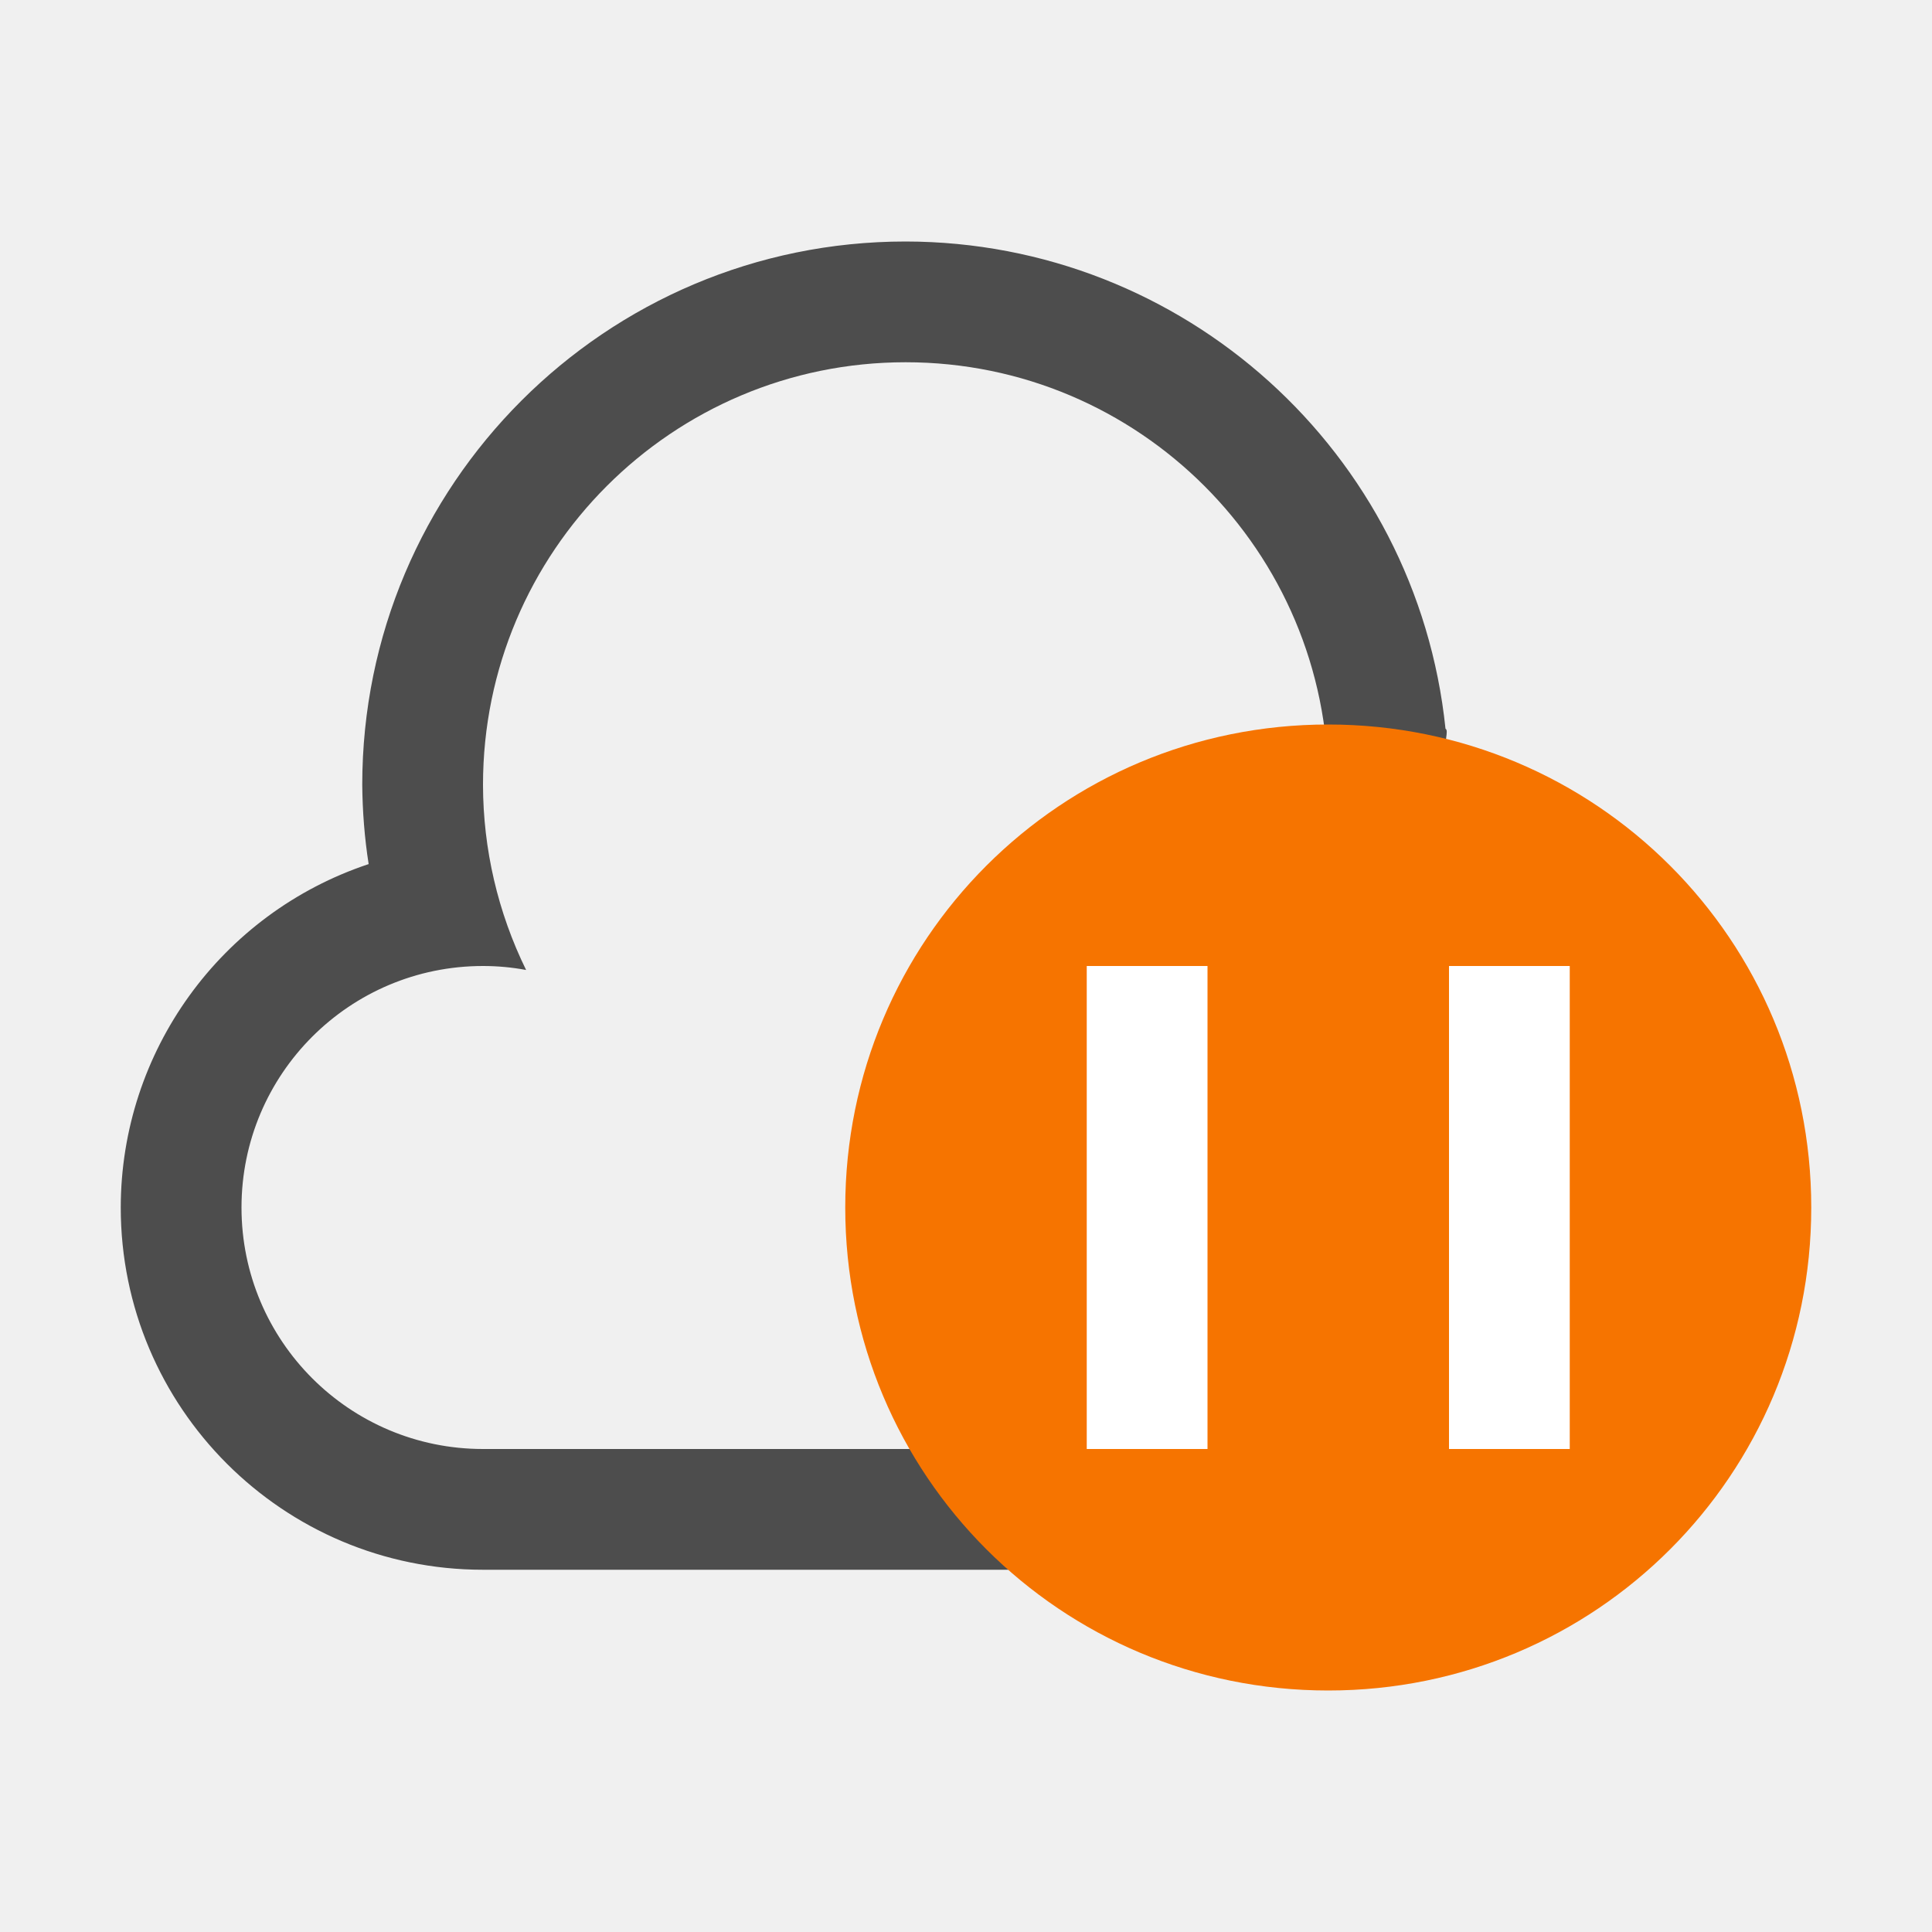
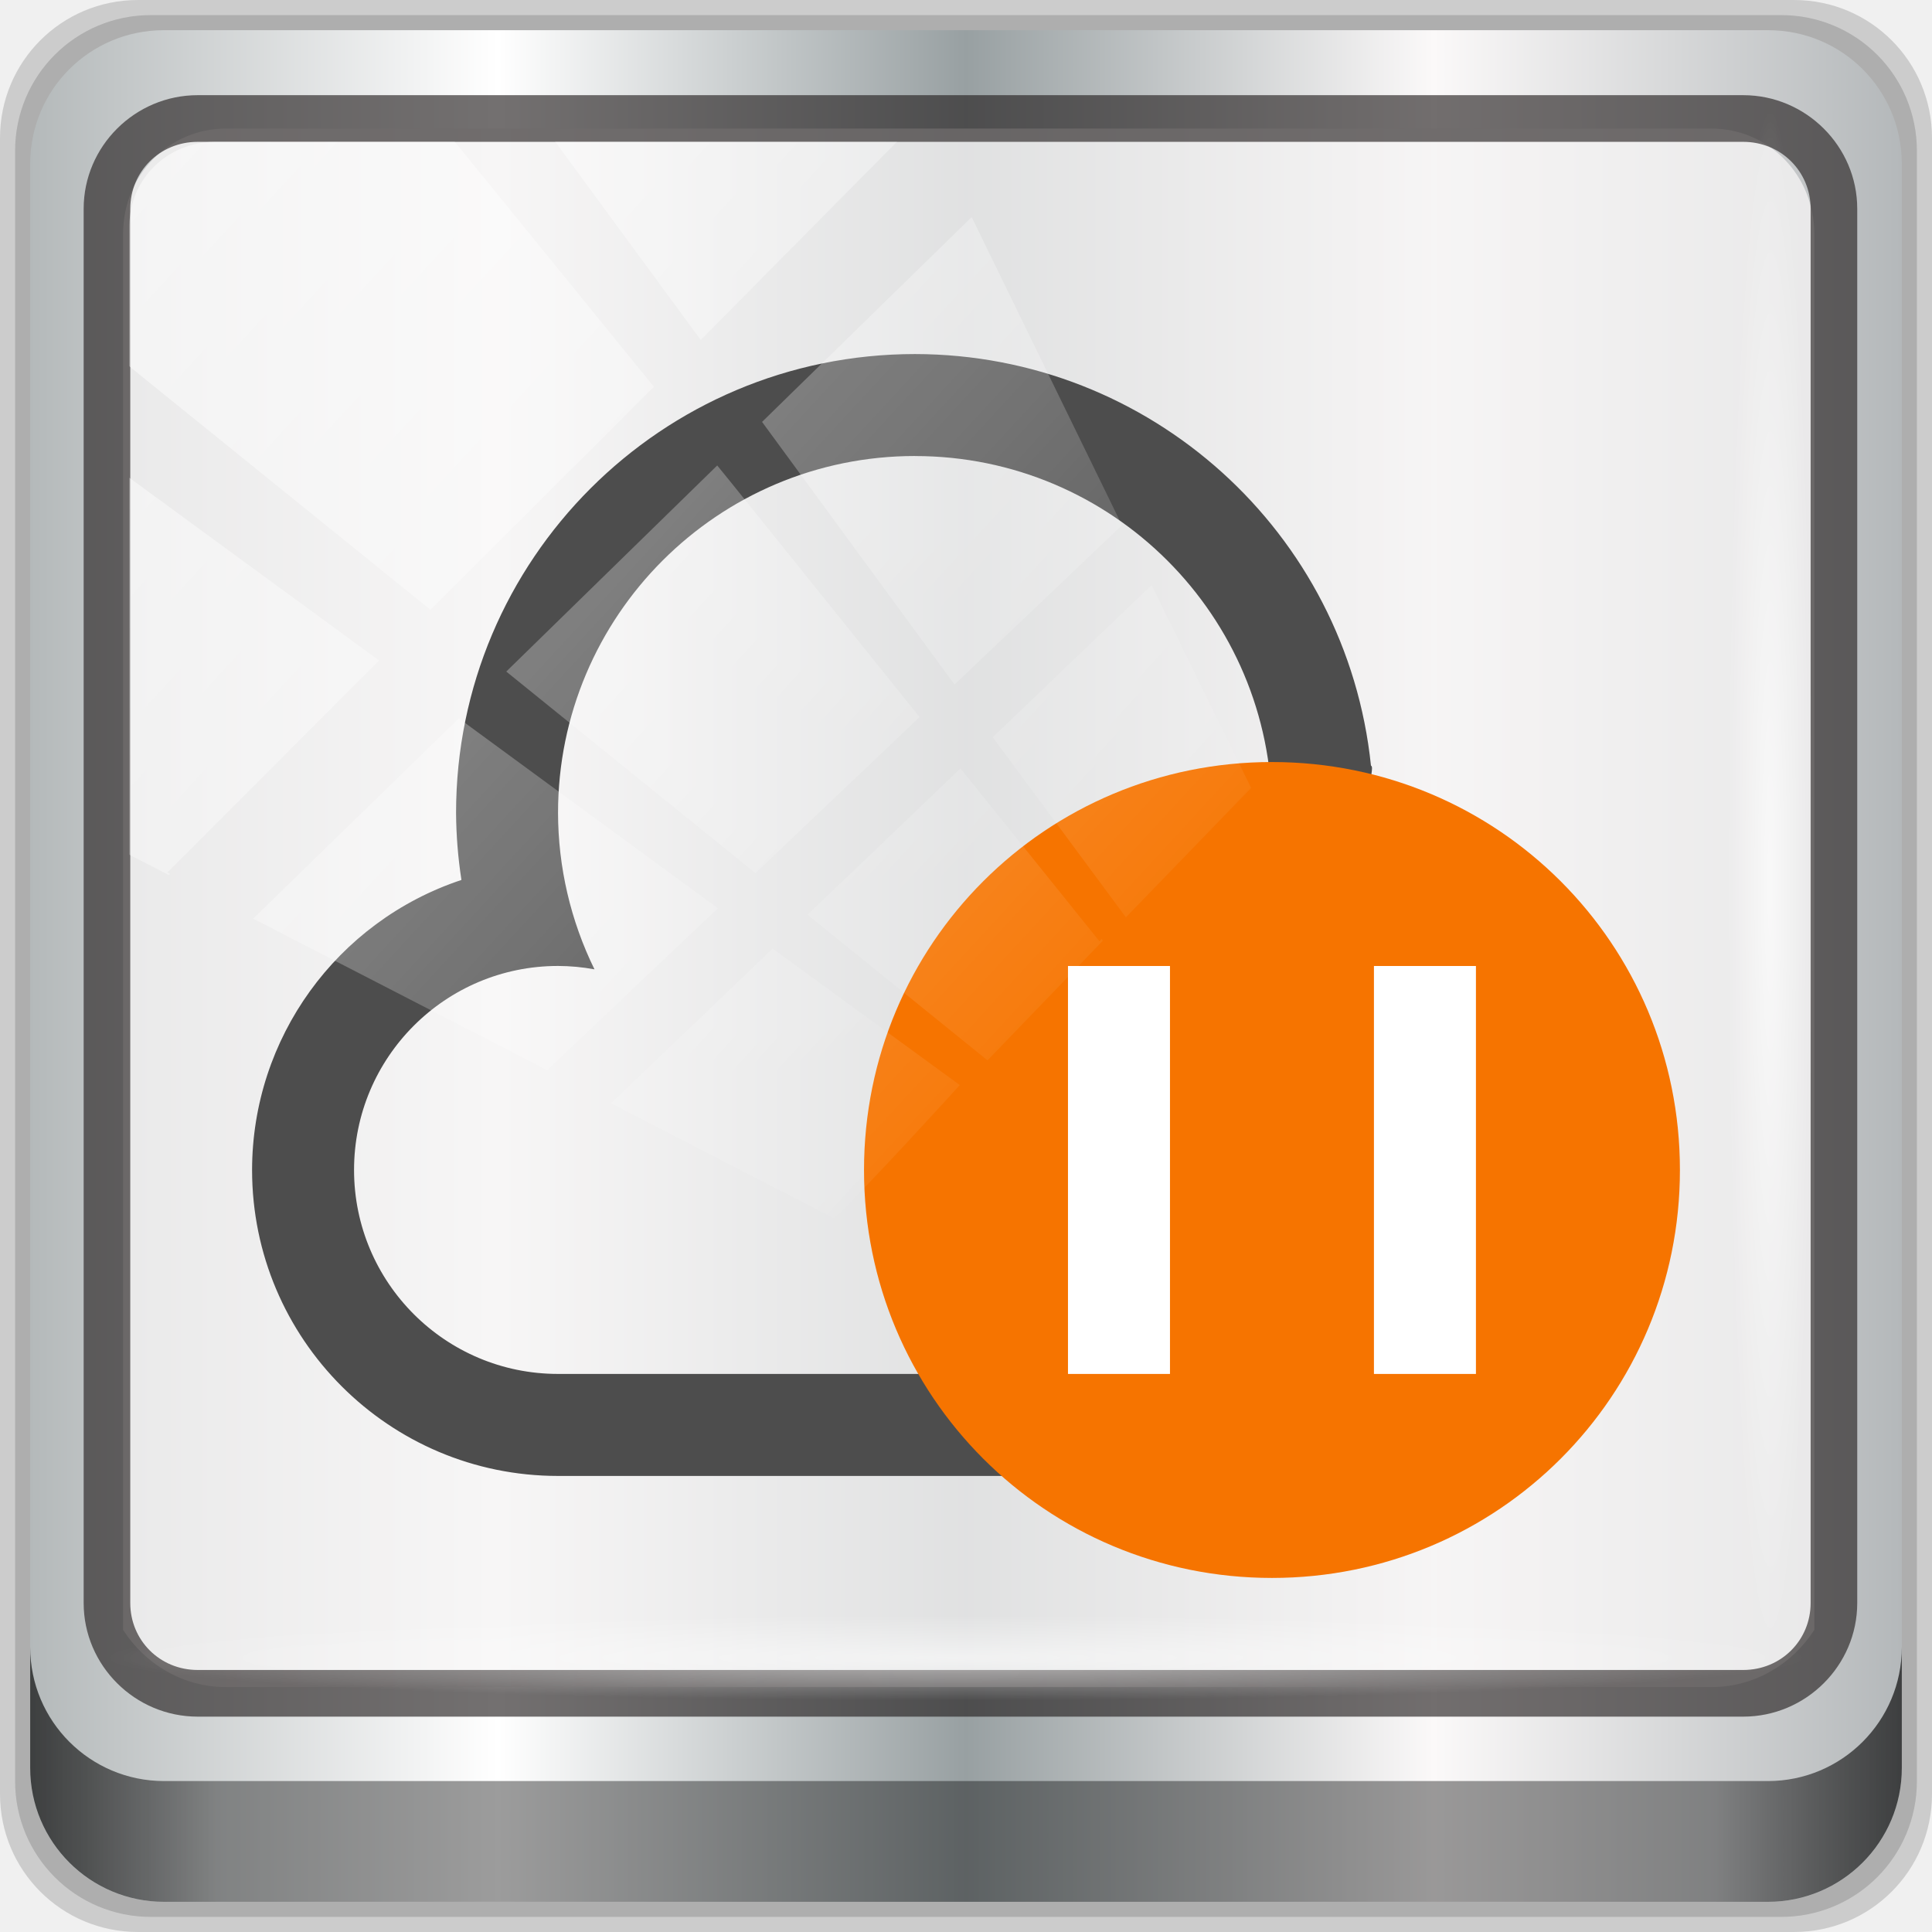
- <svg xmlns="http://www.w3.org/2000/svg" viewBox="0 0 16 16">
+ <svg xmlns="http://www.w3.org/2000/svg" xmlns:xlink="http://www.w3.org/1999/xlink" viewBox="0 0 96 96" version="1.1" id="svg9" width="96" height="96">
  <defs id="defs3051">
    <style type="text/css" id="current-color-scheme">
      .ColorScheme-Text {
        color:#4d4d4d;
      }
      .ColorScheme-NeutralText {
        color:#f67400;
      }
      </style>
+     <linearGradient xlink:href="#linearGradient6139-0" id="linearGradient4071" gradientUnits="userSpaceOnUse" gradientTransform="matrix(1.107143,0,0,1.107143,-4.993903,-3.620687)" x1="6" y1="47" x2="90" y2="47" />
+     <linearGradient id="linearGradient6139-0">
+       <stop id="stop6141-2" offset="0" style="stop-color:#b4b9ba;stop-opacity:1" />
+       <stop style="stop-color:#ffffff;stop-opacity:1;" offset="0.25" id="stop6151-0" />
+       <stop style="stop-color:#98a0a2;stop-opacity:1" offset="0.5" id="stop6147-1" />
+       <stop id="stop6149-4" offset="0.75" style="stop-color:#fbf9f9;stop-opacity:1;" />
+       <stop id="stop6143-4" offset="1" style="stop-color:#b4b8ba;stop-opacity:1" />
+     </linearGradient>
+     <linearGradient gradientTransform="translate(0.1489535,0.415026)" xlink:href="#linearGradient3832-0-6-1-1" id="linearGradient4129" x1="1.5" y1="88.172" x2="94.5" y2="88.172" gradientUnits="userSpaceOnUse" />
+     <linearGradient id="linearGradient3832-0-6-1-1">
+       <stop style="stop-color:#000000;stop-opacity:1;" offset="0" id="stop3834-6-3-7-1" />
+       <stop id="stop3872-2-4" offset="0.1" style="stop-color:#000000;stop-opacity:0.588;" />
+       <stop style="stop-color:#000000;stop-opacity:0.588;" offset="0.9" id="stop3844-6-2-7-6" />
+       <stop style="stop-color:#000000;stop-opacity:1;" offset="1" id="stop3836-5-0-2-9" />
+     </linearGradient>
+     <radialGradient xlink:href="#linearGradient3737" id="radialGradient7462" gradientUnits="userSpaceOnUse" gradientTransform="matrix(0.9751338,0,0,0.04919072,34.04765,80.58172)" cx="13.948" cy="44.893" fx="13.948" fy="44.893" r="43.199" />
+     <linearGradient id="linearGradient3737">
+       <stop offset="0" style="stop-color:#ffffff;stop-opacity:1" id="stop3739" />
+       <stop offset="1" style="stop-color:#ffffff;stop-opacity:0" id="stop3741" />
+     </linearGradient>
+     <radialGradient xlink:href="#linearGradient3737" id="radialGradient7464" gradientUnits="userSpaceOnUse" gradientTransform="matrix(0.8883266,0,0,0.04919072,31.95952,-90.31726)" cx="13.948" cy="44.893" fx="13.948" fy="44.893" r="43.199" />
+     <linearGradient xlink:href="#linearGradient3737" id="linearGradient4767" gradientUnits="userSpaceOnUse" x1="2.771" y1="-28.642" x2="50.528" y2="14.514" />
+     <clipPath id="clipPath4156-4-1" clipPathUnits="userSpaceOnUse">
+       <path id="path4158-0-8" d="m 27.046,-55.695 -14.214,13.321 h 0.061 l 15.653,21.771 10.231,-10.546 C 38.562,-32.302 27.468,-54.819 27.046,-55.695 Z M 9.647,-39.383 -5.241,-25.321 15.988,-7.806 26.372,-18.383 Z m 31.491,12.951 -9.741,9.714 8.945,12.458 7.781,-7.555 z m -49.84,4.379 -13.754,12.982 26.283,13.846 0.061,-0.062 -0.123,-0.062 L 13.599,-5.401 -8.702,-22.053 Z m 38.015,7.401 -9.803,9.775 11.579,9.559 7.628,-7.401 -8.669,-11.009 z m 20.187,5.674 -7.383,7.216 6.188,8.542 5.82,-6.137 z m -32.195,6.322 -9.557,9.498 13.662,7.185 7.934,-7.678 z m 23.312,2.374 -7.107,6.938 8.363,6.907 5.361,-5.674 -0.061,-0.092 -0.092,0.123 -6.464,-8.203 z m -8.73,8.542 -7.505,7.339 10.354,5.458 c 1.397,-1.321 5.675,-6.123 5.851,-6.322 z" style="opacity:0.6;fill:#ffffff;fill-opacity:1;stroke:none" />
+     </clipPath>
  </defs>
-   <path style="fill:currentColor;fill-opacity:1;stroke:none" d="M 7.5 2 C 5.015 2 3 4.015 3 6.5 C 3.002 6.72 3.019 6.939 3.053 7.156 C 1.828 7.564 1.001 8.709 1 10 C 1 11.657 2.343 13 4 13 L 11.5 13 C 13.433 13 14.822 11.523 14.822 9.59 C 14.479 8.413 13.438 6.818 11.982 6.184 C 11.953 6.171 12.001 6.047 11.971 6.035 C 11.733 3.744 9.803 2.003 7.5 2 z M 7.5 3 C 9.433 3 11 4.567 11 6.5 C 10.998 6.689 10.981 6.878 10.949 7.064 C 11.13 7.023 11.315 7.001 11.5 7 C 12.881 7 14 8.119 14 9.5 C 14 10.881 12.881 12 11.5 12 L 4 12 C 2.895 12 2 11.105 2 10 C 2 8.895 2.895 8 4 8 C 4.12 8 4.24 8.011 4.357 8.033 C 4.123 7.556 4.001 7.032 4 6.5 C 4 4.567 5.567 3 7.5 3 z " class="ColorScheme-Text" />
-   <path style="fill:currentColor;fill-opacity:1;stroke:none" class="ColorScheme-NeutralText" d="M 11 6 C 8.784 6 7 7.784 7 10 C 7 12.216 8.784 14 11 14 C 13.216 14 15 12.216 15 10 C 15 7.784 13.216 6 11 6 z " />
-   <path style="opacity:1;fill:#ffffff;fill-opacity:1;stroke-linecap:round" d="M 9 8 L 9 12 L 10 12 L 10 8 L 9 8 z M 12 8 L 12 12 L 13 12 L 13 8 L 12 8 z " id="rect4521" />
+   <g transform="translate(0,-1026.52)" id="layer1">
+     <g id="g2574" style="display:inline" transform="translate(-0.1489564,1026.105)">
+       <path style="display:inline;opacity:0.15;fill:#000000;fill-opacity:1;fill-rule:nonzero;stroke:none" d="M 89.292,0.415 H 7.006 c -3.799,0 -6.857,3.058 -6.857,6.857 V 89.558 c 0,3.799 3.058,6.857 6.857,6.857 H 89.292 c 3.799,0 6.857,-3.058 6.857,-6.857 V 7.272 c 0,-3.799 -3.058,-6.857 -6.857,-6.857 z" id="path3288" />
+       <path id="path4085" d="M 88.649,1.165 H 7.649 c -3.739,0 -6.75,3.01 -6.75,6.75 V 88.915 c 0,3.74 3.011,6.75 6.75,6.75 H 88.649 c 3.74,0 6.75,-3.01 6.75,-6.75 V 7.915 c 0,-3.739 -3.01,-6.75 -6.75,-6.75 z" style="display:inline;opacity:0.15;fill:#000000;fill-opacity:1;fill-rule:nonzero;stroke:none" />
+       <path style="display:inline;fill:url(#linearGradient4071);fill-opacity:1;fill-rule:nonzero;stroke:none" d="M 88.006,1.915 H 8.292 c -3.68,0 -6.643,2.963 -6.643,6.643 V 88.272 c 0,3.68 2.963,6.643 6.643,6.643 H 88.006 c 3.68,0 6.643,-2.963 6.643,-6.643 V 8.558 c 0,-3.68 -2.963,-6.643 -6.643,-6.643 z" id="rect4251-1" />
+       <path style="display:inline;opacity:0.779;fill:#f5f3f3;fill-opacity:1;fill-rule:nonzero;stroke:none;stroke-width:1.035" d="m 11.39,6.802 c -2.856,0 -5.124,2.315 -5.124,5.23 v 21.674 7.323 40.373 c 1.097,1.704 2.969,2.844 5.124,2.844 h 4.099 65.589 4.099 c 2.155,0 4.027,-1.14 5.124,-2.844 V 41.029 33.706 12.033 c 0,-2.916 -2.268,-5.23 -5.124,-5.23 z" id="path3400-6" />
+       <path id="path4989" d="m 9.974,5.144 c -3.117,0 -5.668,2.54 -5.668,5.646 v 69.278 c 0,3.106 2.551,5.646 5.668,5.646 H 86.766 c 3.117,0 5.668,-2.54 5.668,-5.646 V 10.79 c 0,-3.106 -2.551,-5.646 -5.668,-5.646 z m 0,2.319 H 86.766 c 1.888,0 3.352,1.48 3.352,3.327 v 69.278 c 0,1.846 -1.464,3.327 -3.352,3.327 H 9.974 c -1.888,0 -3.352,-1.48 -3.352,-3.327 V 10.79 c 0,-1.846 1.464,-3.327 3.352,-3.327 z" style="color:#000000;font-style:normal;font-variant:normal;font-weight:normal;font-stretch:normal;font-size:medium;line-height:normal;font-family:Sans;-inkscape-font-specification:Sans;text-indent:0;text-align:start;text-decoration:none;text-decoration-line:none;letter-spacing:normal;word-spacing:normal;text-transform:none;writing-mode:lr-tb;direction:ltr;baseline-shift:baseline;text-anchor:start;display:inline;overflow:visible;visibility:visible;fill:#241f1f;fill-opacity:0.633;stroke:none;stroke-width:2.376;marker:none;enable-background:accumulate" />
+       <path style="display:inline;opacity:0.658;fill:url(#linearGradient4129);fill-opacity:1;fill-rule:nonzero;stroke:none" d="m 1.649,82.259 v 6 c 0,3.68 2.976,6.656 6.656,6.656 H 87.993 c 3.68,0 6.656,-2.976 6.656,-6.656 v -6 c 0,3.68 -2.976,6.656 -6.656,6.656 H 8.305 c -3.68,0 -6.656,-2.976 -6.656,-6.656 z" id="path4118" />
+       <rect style="opacity:0.55;fill:url(#radialGradient7462);fill-opacity:1;stroke:none" id="rect4131" width="84.25" height="4.25" x="5.524" y="80.665" rx="0" ry="4.25" />
+       <rect ry="4.25" rx="0" y="-90.234" x="5.975" height="4.25" width="76.75" id="rect4141" style="opacity:0.669;fill:url(#radialGradient7464);fill-opacity:1;stroke:none" transform="rotate(90)" />
+       <g transform="translate(11.67438,-15.17822)" id="g891">
+         <path id="path4" class="ColorScheme-Text" d="m 33.941,33.186 c -12.595,0 -22.805,10.21 -22.805,22.805 0.008,1.114 0.097,2.225 0.267,3.326 C 5.196,61.383 1.006,67.187 1,73.729 1,82.125 7.807,88.932 16.203,88.932 h 38.008 c 9.796,0 16.837,-7.486 16.837,-17.282 -1.741,-5.966 -7.016,-14.048 -14.392,-17.262 -0.151,-0.066 0.093,-0.691 -0.059,-0.752 C 55.392,42.025 45.613,33.2 33.941,33.186 Z m 0,5.068 c 9.796,0 17.737,7.941 17.737,17.737 -0.008,0.959 -0.094,1.916 -0.257,2.861 0.915,-0.212 1.852,-0.322 2.791,-0.327 6.997,0 12.669,5.672 12.669,12.669 0,6.997 -5.672,12.669 -12.669,12.669 H 16.203 c -5.598,0 -10.136,-4.538 -10.136,-10.136 0,-5.598 4.538,-10.136 10.136,-10.136 0.608,0.002 1.214,0.058 1.811,0.168 -1.186,-2.419 -1.805,-5.076 -1.811,-7.77 0,-9.796 7.941,-17.737 17.737,-17.737 z" style="color:#4d4d4d;fill:currentColor;fill-opacity:1;stroke:none;stroke-width:5.068" />
+         <path id="path6" d="m 51.678,53.458 c -11.23,0 -20.271,9.041 -20.271,20.271 C 31.407,84.959 40.448,94 51.678,94 c 11.23,0 20.271,-9.041 20.271,-20.271 0,-11.23 -9.041,-20.271 -20.271,-20.271 z" class="ColorScheme-NeutralText" style="color:#f67400;fill:currentColor;fill-opacity:1;stroke:none;stroke-width:5.068" />
+         <path id="rect4521" d="m 41.542,63.593 v 20.271 h 5.068 V 63.593 Z m 15.203,0 v 20.271 h 5.068 V 63.593 Z" style="opacity:1;fill:#ffffff;fill-opacity:1;stroke-width:5.068;stroke-linecap:round" />
+       </g>
+       <rect transform="matrix(1.069245,0,0,1.047683,4.44418,38.89401)" style="opacity:0.508;fill:url(#linearGradient4767);fill-opacity:1;stroke:none" id="rect4146" width="75.966" height="69.024" x="2" y="-30" rx="3.957" ry="3.957" clip-path="url(#clipPath4156-4-1)" />
+     </g>
+   </g>
</svg>
